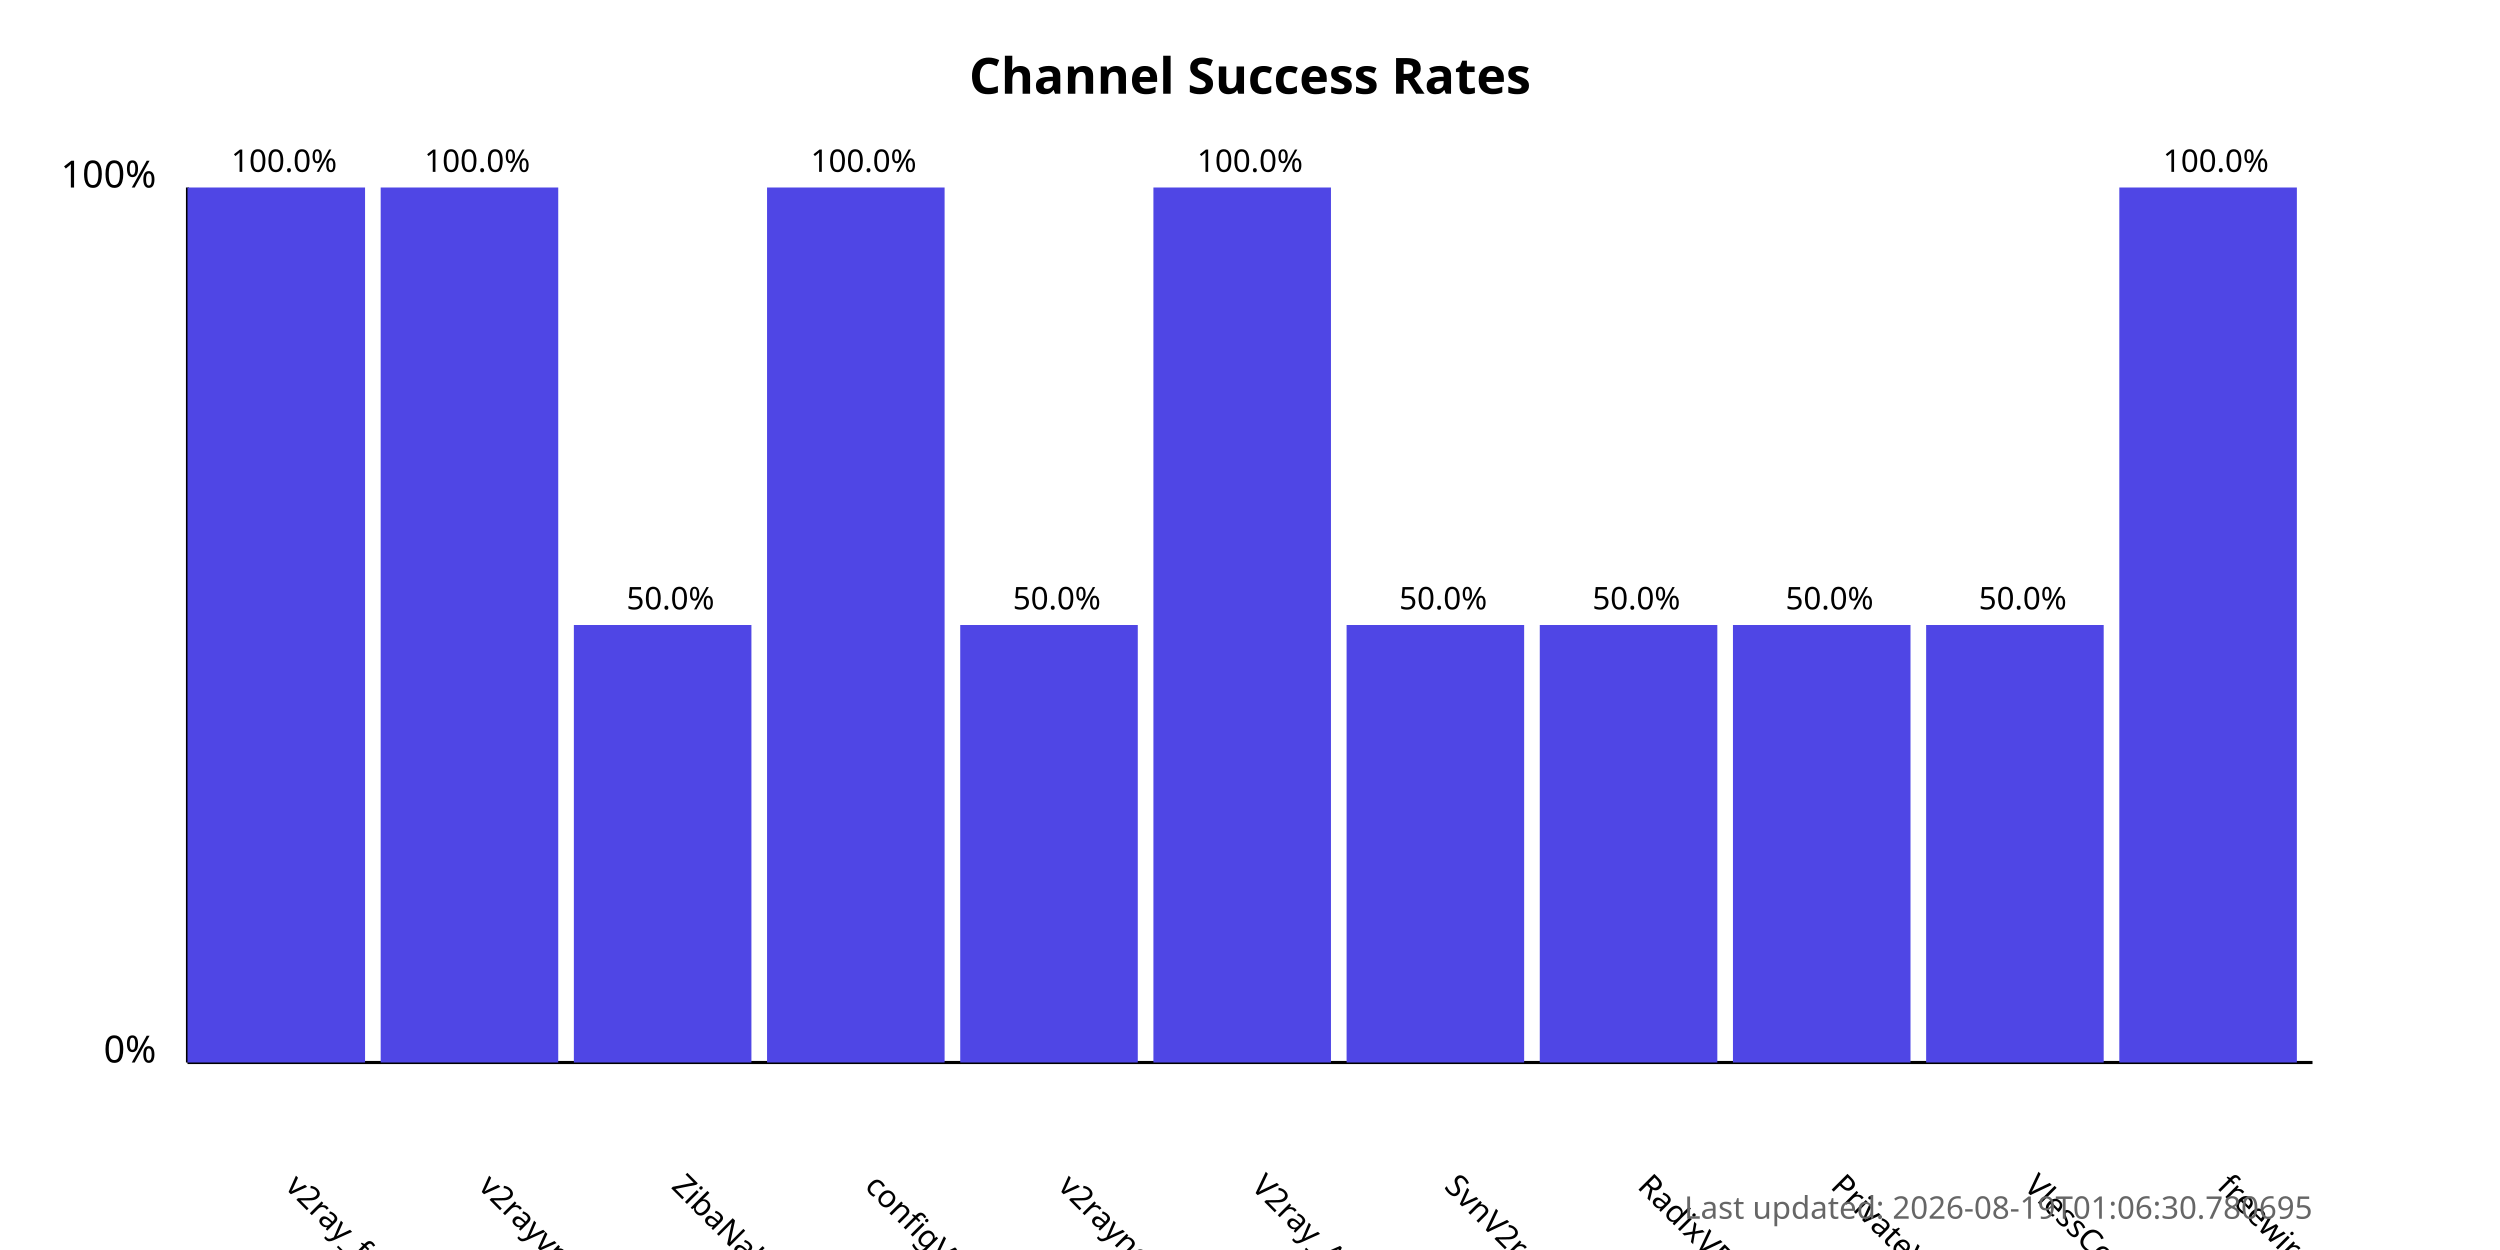
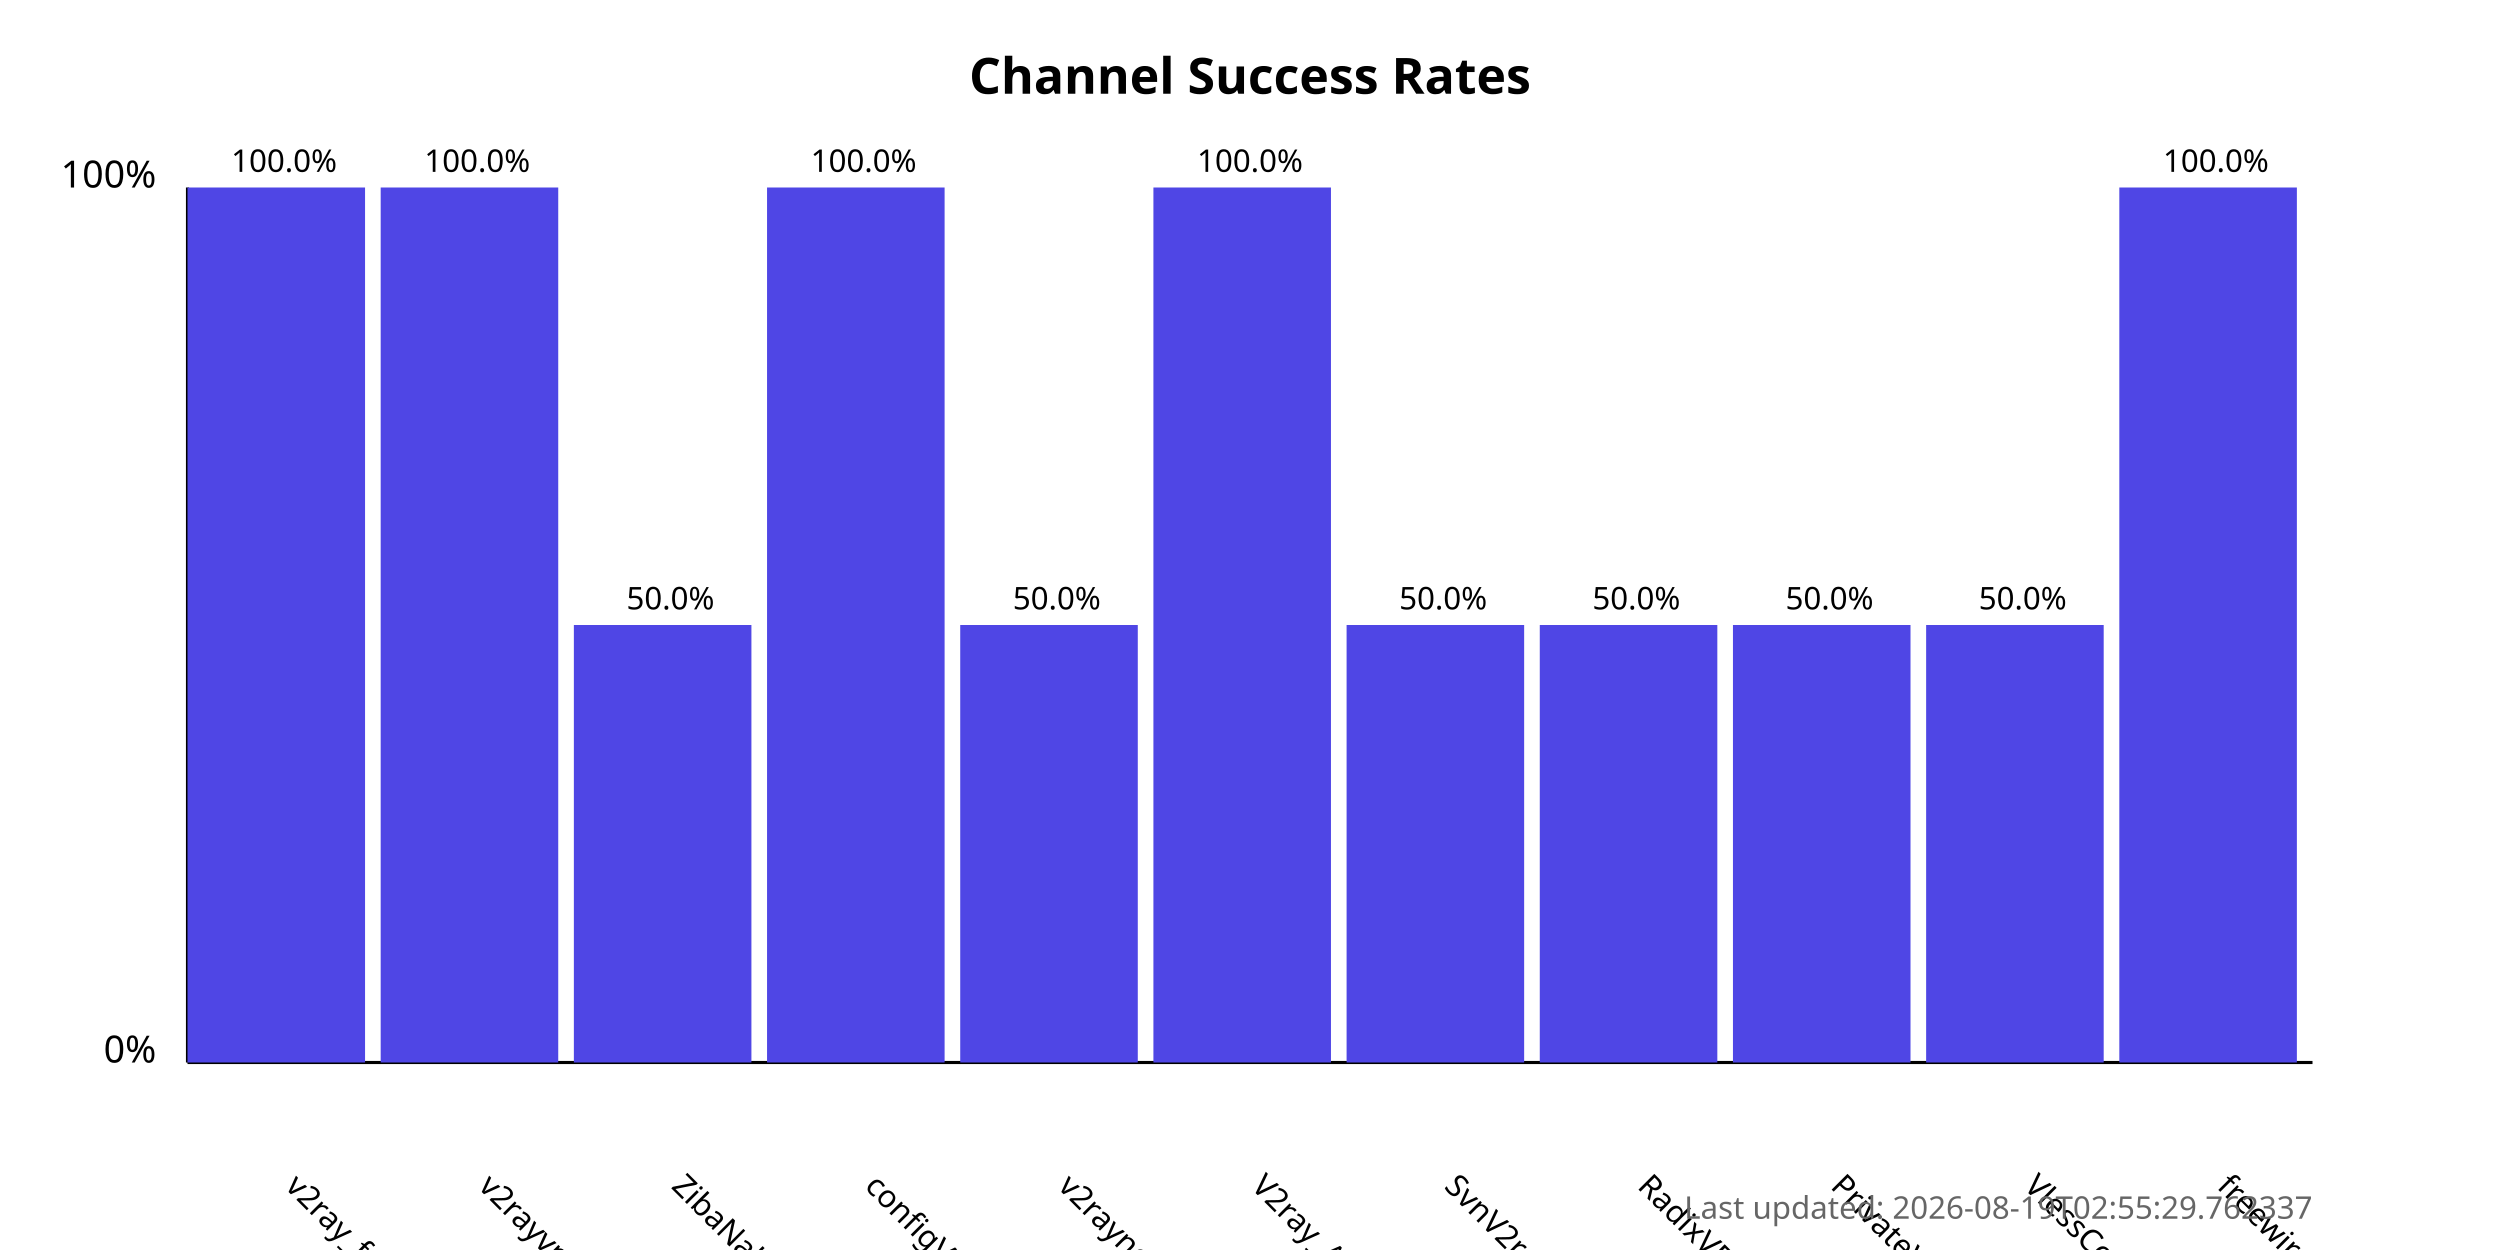
<svg xmlns="http://www.w3.org/2000/svg" width="800" height="400">
  <style>
            .chart-title { font: bold 16px sans-serif; }
            .axis-label { font: 12px sans-serif; }
            .tick-label { font: 10px sans-serif; }
            .bar { fill: #4f46e5; }
            .bar:hover { fill: #6366f1; }
            .timestamp { font: 10px sans-serif; fill: #666; }
        </style>
  <text x="400.0" y="30" text-anchor="middle" class="chart-title">
            Channel Success Rates
        </text>
  <line x1="60" y1="340" x2="60" y2="60" stroke="black" stroke-width="1" />
  <line x1="60" y1="340" x2="740" y2="340" stroke="black" stroke-width="1" />
  <text x="50" y="340" text-anchor="end" class="axis-label">0%</text>
  <text x="50" y="60" text-anchor="end" class="axis-label">100%</text>
  <g>
    <rect x="60" y="60.0" width="56.818" height="280.0" class="bar" />
    <text x="90.909" y="380" transform="rotate(45, 90.90909, 380)" text-anchor="start" class="tick-label">
                v2ray_free_conf
            </text>
    <text x="90.909" y="55.0" text-anchor="middle" class="tick-label">
                100.0%
            </text>
  </g>
  <g>
    <rect x="121.818" y="60.0" width="56.818" height="280.0" class="bar" />
    <text x="152.727" y="380" transform="rotate(45, 152.7273, 380)" text-anchor="start" class="tick-label">
                v2rayvpno
            </text>
    <text x="152.727" y="55.0" text-anchor="middle" class="tick-label">
                100.0%
            </text>
  </g>
  <g>
    <rect x="183.636" y="200.0" width="56.818" height="140.0" class="bar" />
    <text x="214.545" y="380" transform="rotate(45, 214.5455, 380)" text-anchor="start" class="tick-label">
                ZibaNabz
            </text>
    <text x="214.545" y="195.0" text-anchor="middle" class="tick-label">
                50.0%
            </text>
  </g>
  <g>
    <rect x="245.455" y="60.0" width="56.818" height="280.0" class="bar" />
    <text x="276.364" y="380" transform="rotate(45, 276.3636, 380)" text-anchor="start" class="tick-label">
                configV2rayForFree
            </text>
    <text x="276.364" y="55.0" text-anchor="middle" class="tick-label">
                100.0%
            </text>
  </g>
  <g>
    <rect x="307.273" y="200.0" width="56.818" height="140.0" class="bar" />
    <text x="338.182" y="380" transform="rotate(45, 338.1818, 380)" text-anchor="start" class="tick-label">
                v2rayngvpn
            </text>
    <text x="338.182" y="195.0" text-anchor="middle" class="tick-label">
                50.0%
            </text>
  </g>
  <g>
    <rect x="369.091" y="60.0" width="56.818" height="280.0" class="bar" />
    <text x="400.0" y="380" transform="rotate(45, 400.0, 380)" text-anchor="start" class="tick-label">
                V2ray_Alpha
            </text>
    <text x="400.0" y="55.0" text-anchor="middle" class="tick-label">
                100.0%
            </text>
  </g>
  <g>
    <rect x="430.909" y="200.0" width="56.818" height="140.0" class="bar" />
    <text x="461.818" y="380" transform="rotate(45, 461.8182, 380)" text-anchor="start" class="tick-label">
                SvnV2ray
            </text>
    <text x="461.818" y="195.0" text-anchor="middle" class="tick-label">
                50.0%
            </text>
  </g>
  <g>
    <rect x="492.727" y="200.0" width="56.818" height="140.0" class="bar" />
    <text x="523.636" y="380" transform="rotate(45, 523.6364, 380)" text-anchor="start" class="tick-label">
                RadixVPN
            </text>
    <text x="523.636" y="195.0" text-anchor="middle" class="tick-label">
                50.0%
            </text>
  </g>
  <g>
    <rect x="554.545" y="200.0" width="56.818" height="140.0" class="bar" />
    <text x="585.455" y="380" transform="rotate(45, 585.4545, 380)" text-anchor="start" class="tick-label">
                PrivateVPNs
            </text>
    <text x="585.455" y="195.0" text-anchor="middle" class="tick-label">
                50.0%
            </text>
  </g>
  <g>
    <rect x="616.364" y="200.0" width="56.818" height="140.0" class="bar" />
    <text x="647.273" y="380" transform="rotate(45, 647.2727, 380)" text-anchor="start" class="tick-label">
                VlessConfig
            </text>
    <text x="647.273" y="195.0" text-anchor="middle" class="tick-label">
                50.0%
            </text>
  </g>
  <g>
    <rect x="678.182" y="60.0" width="56.818" height="280.0" class="bar" />
    <text x="709.091" y="380" transform="rotate(45, 709.0909, 380)" text-anchor="start" class="tick-label">
                freewireguard
            </text>
    <text x="709.091" y="55.0" text-anchor="middle" class="tick-label">
                100.0%
            </text>
  </g>
  <text x="740" y="390" text-anchor="end" class="timestamp">
-             Last updated: 2026-08-19T01:06:30.780695
+             Last updated: 2026-08-19T02:55:29.762337
        </text>
</svg>
